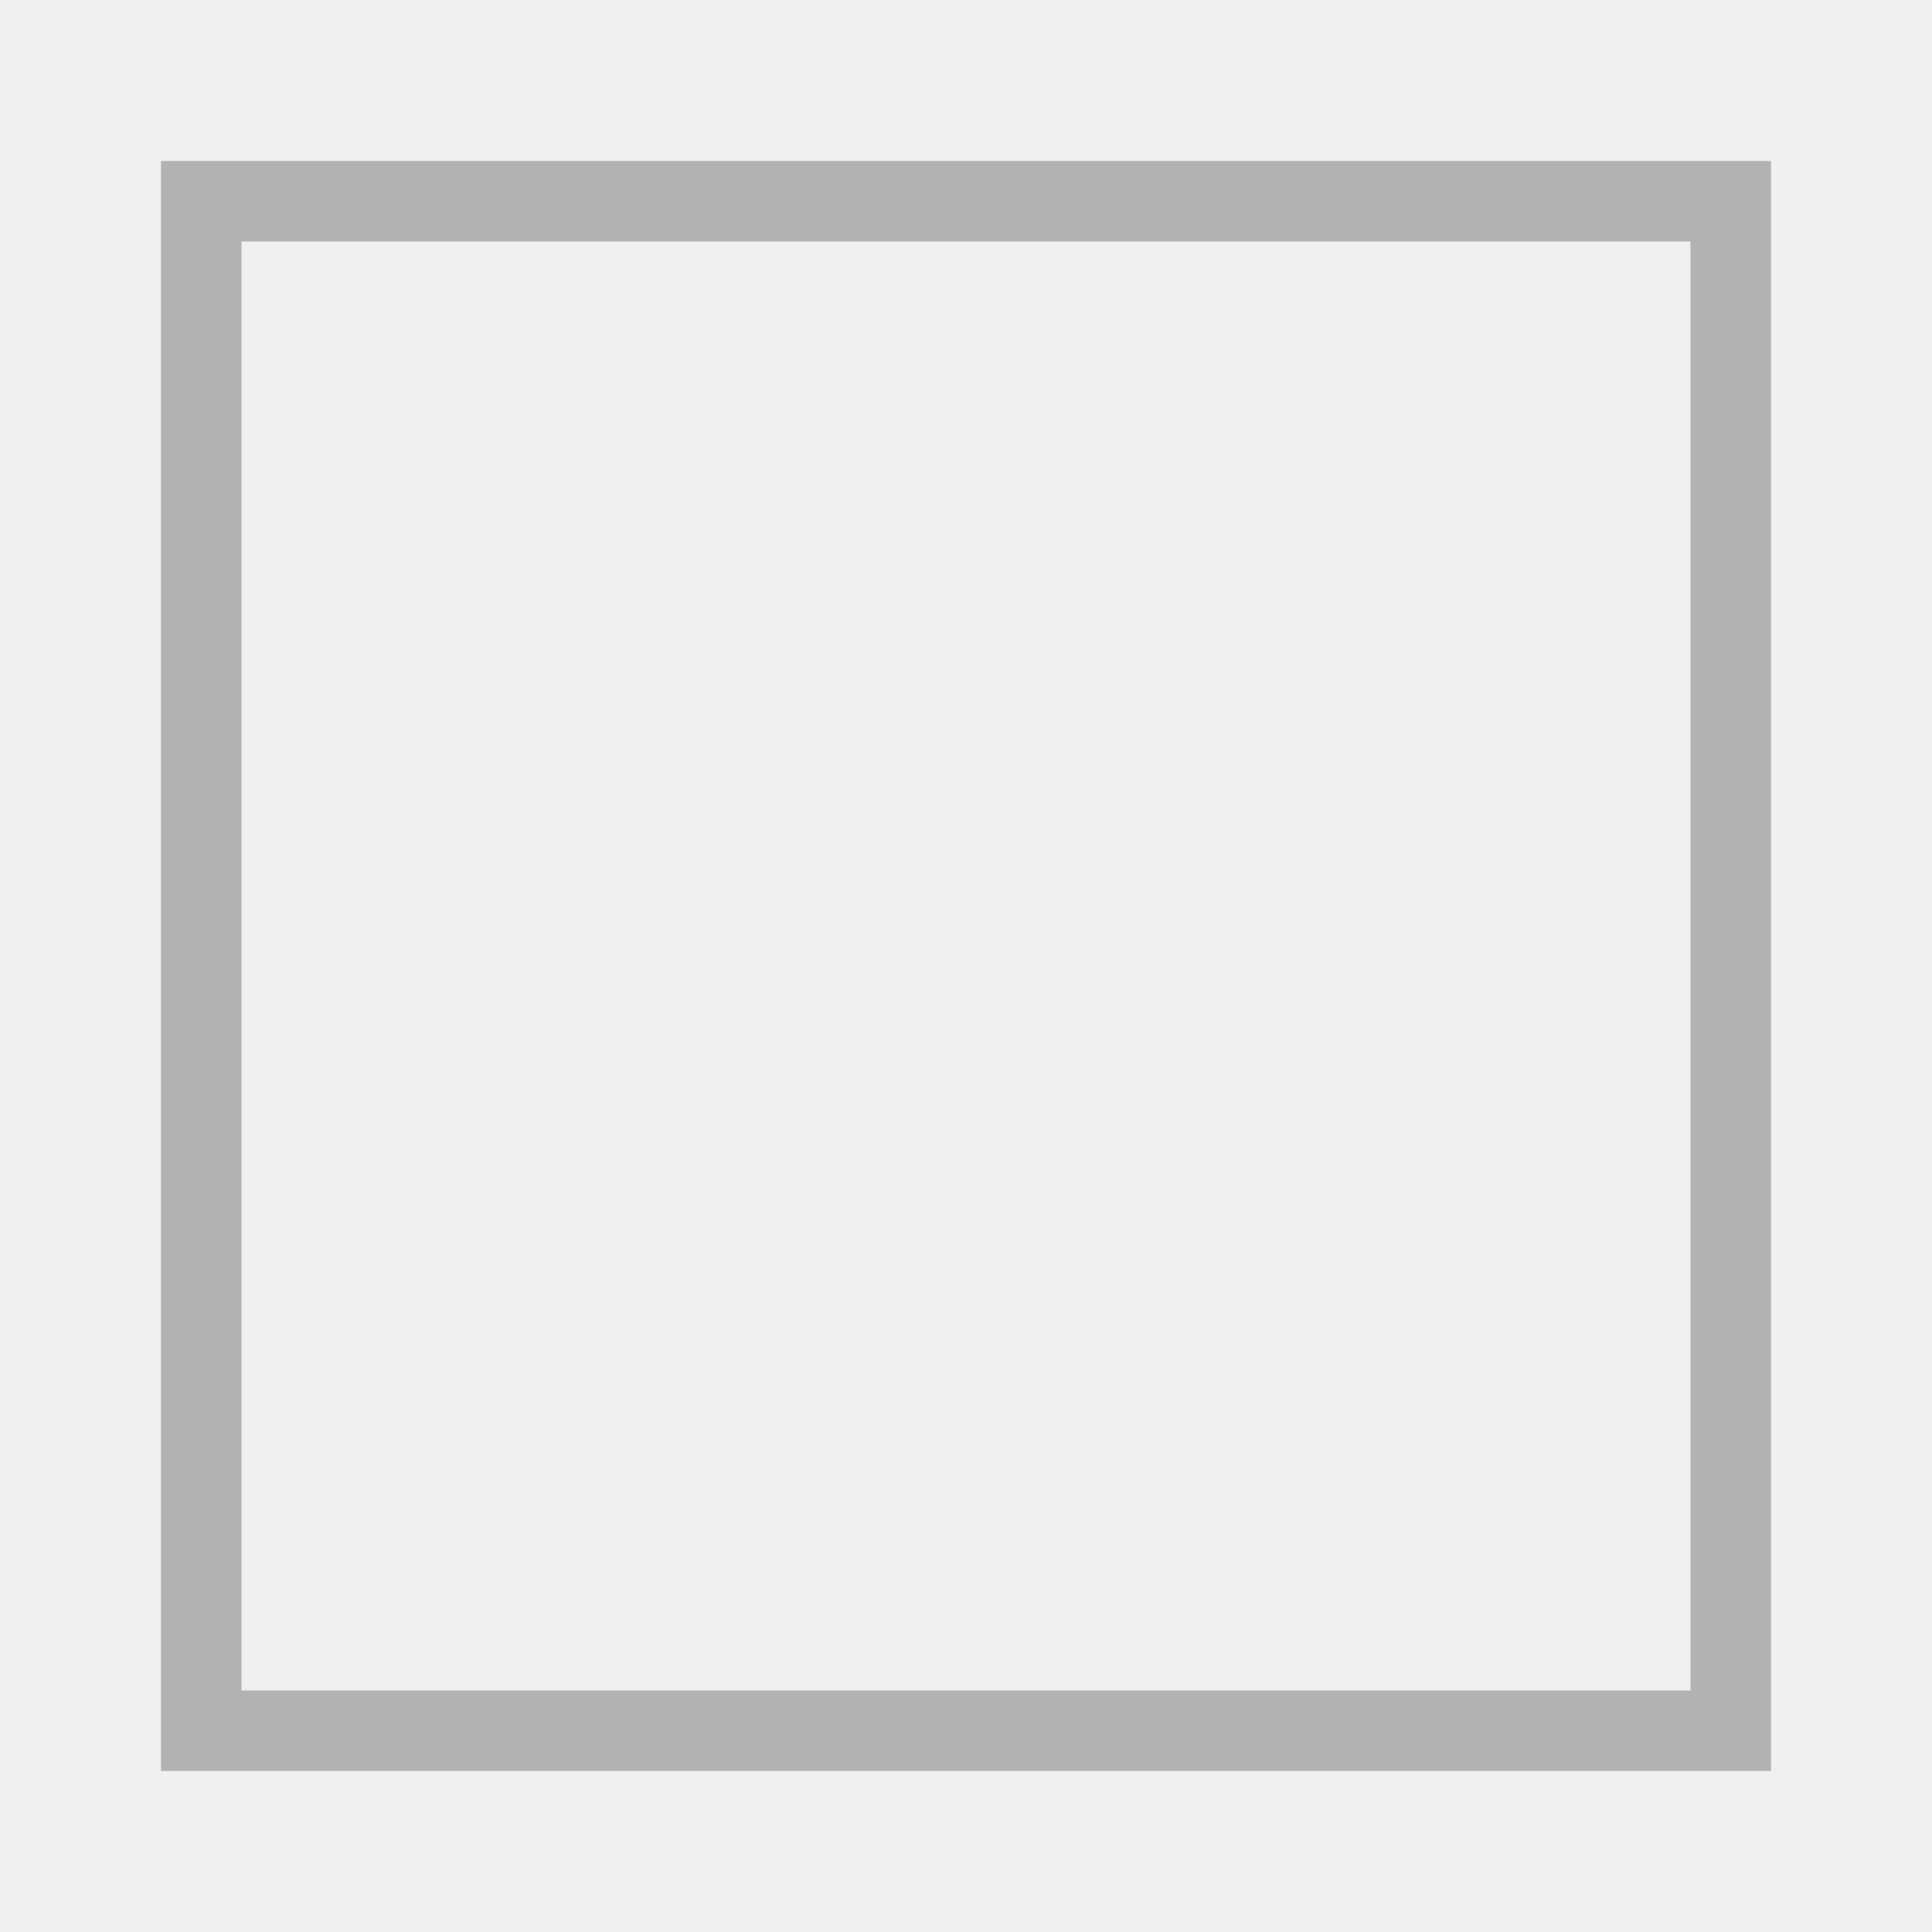
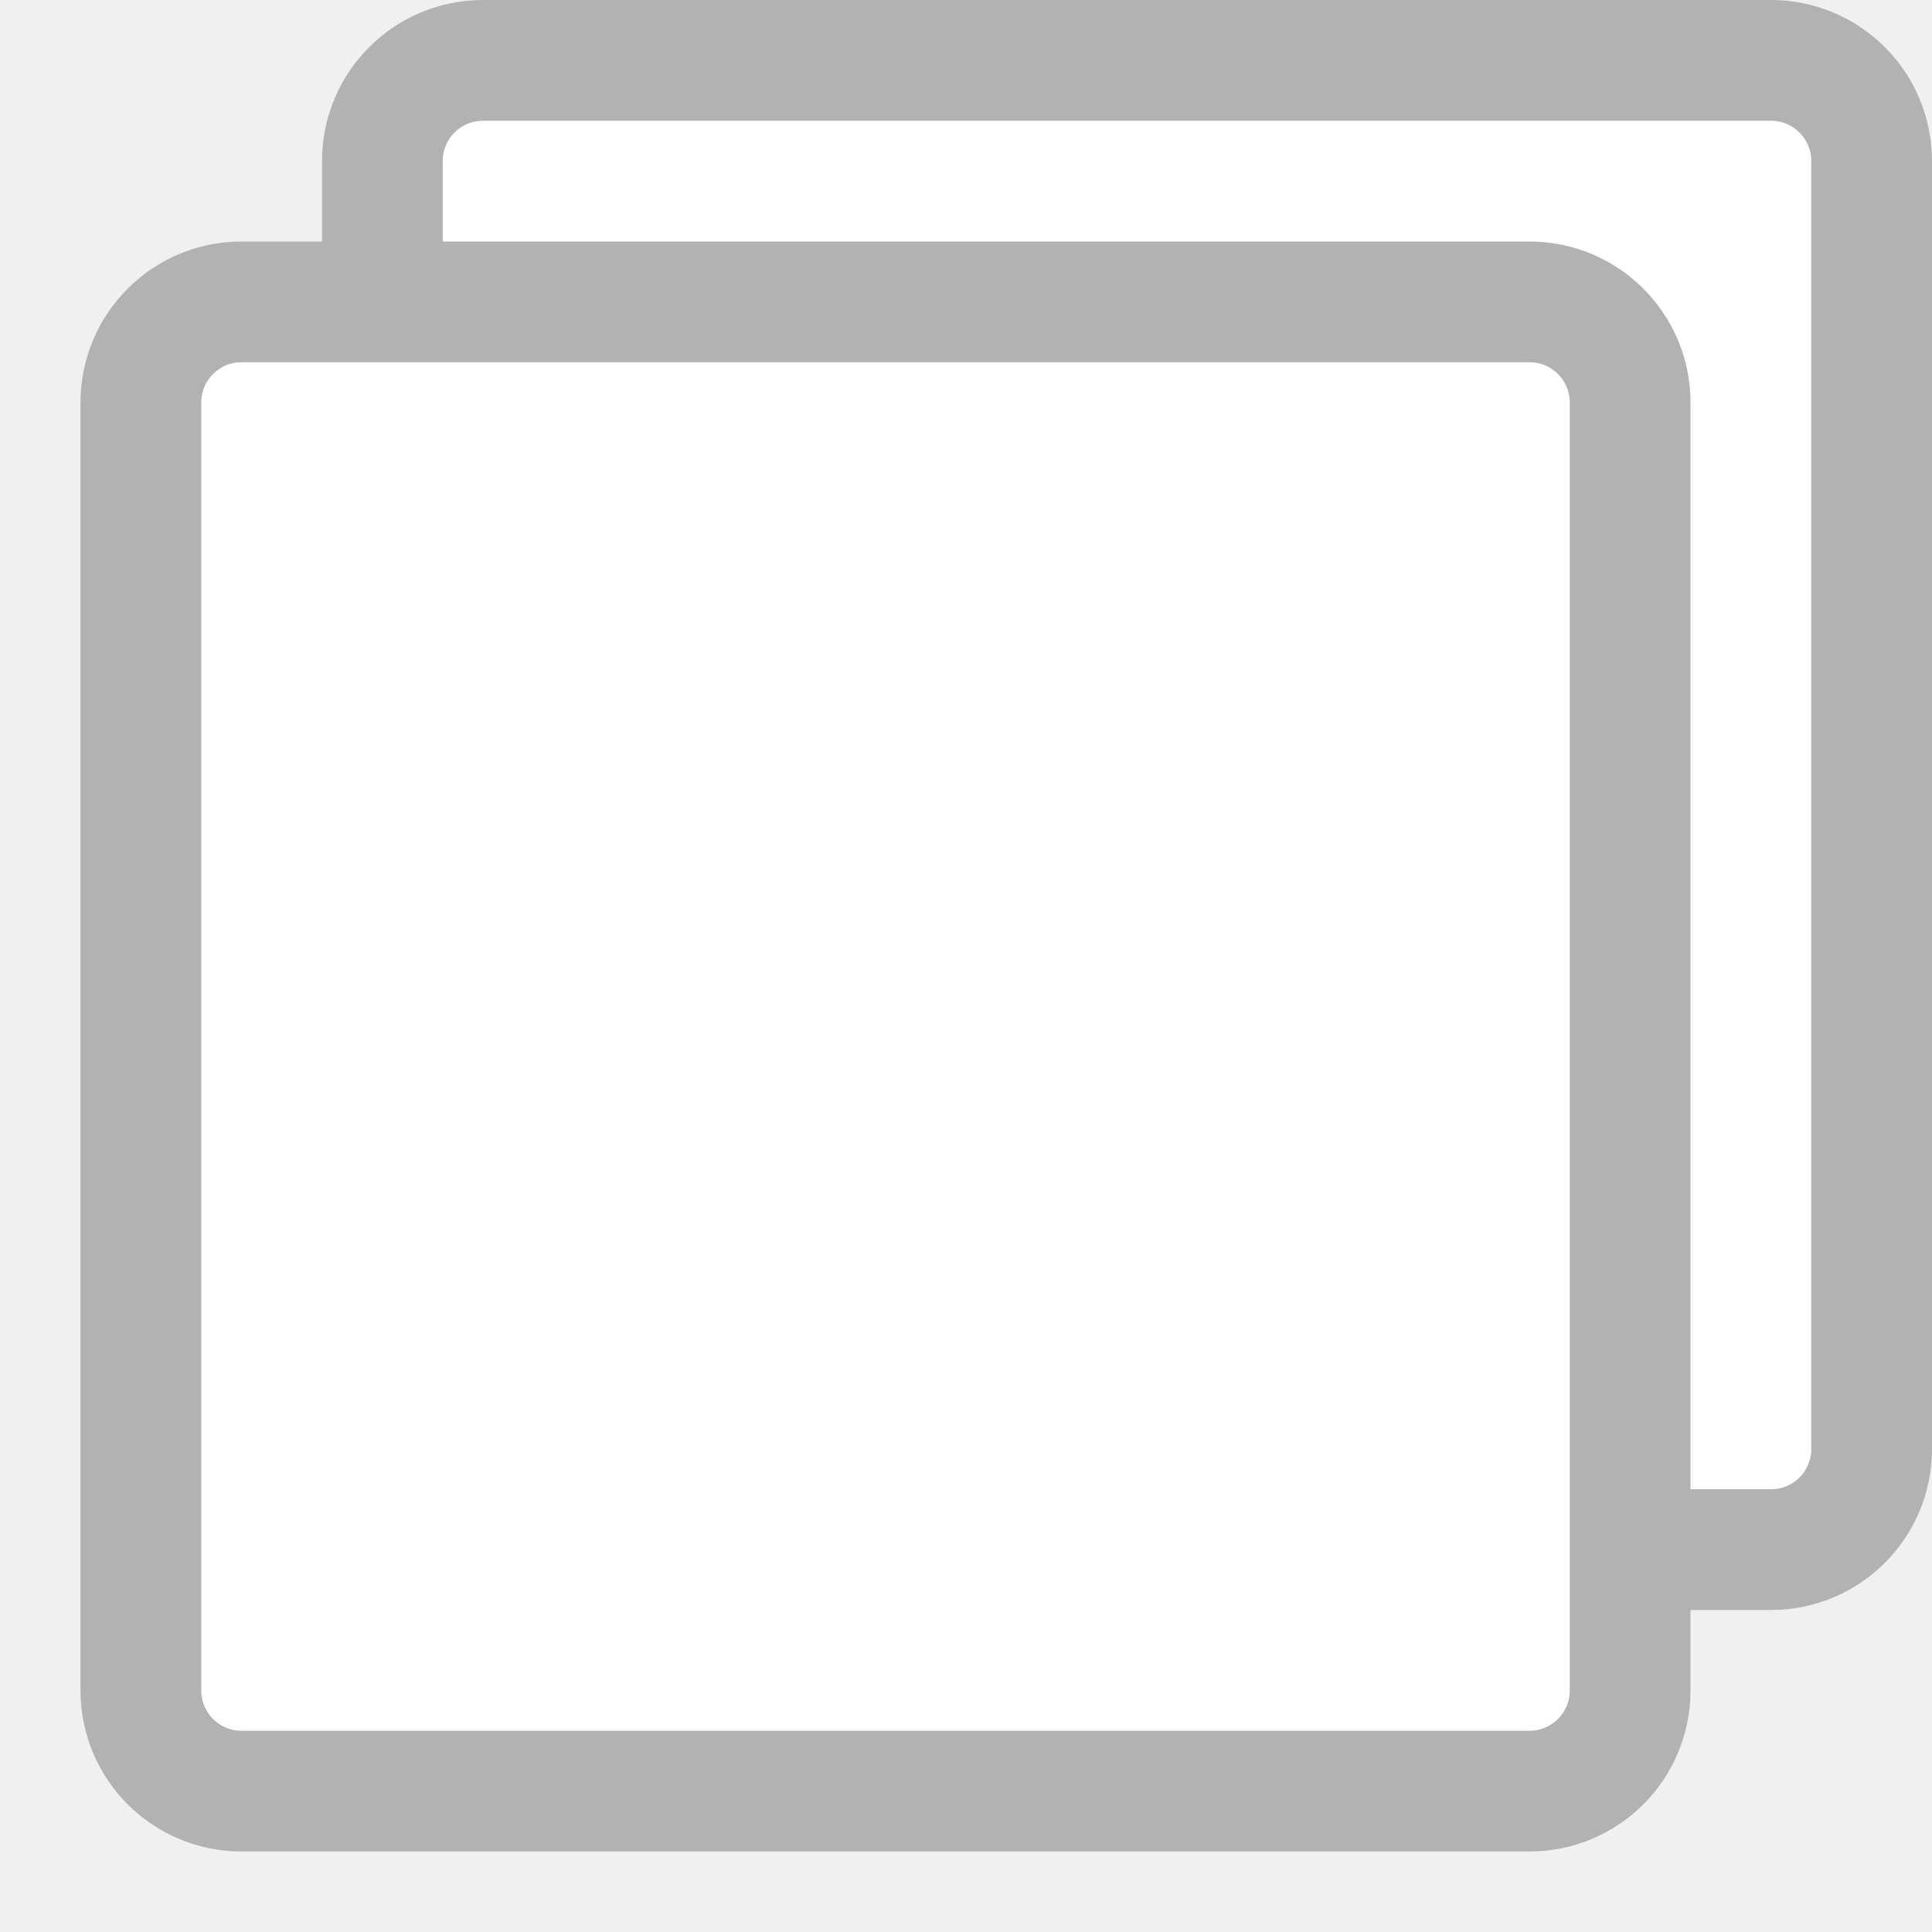
<svg xmlns="http://www.w3.org/2000/svg" width="24" height="24" fill="none">
-   <path stroke="#B2B2B2" d="M2.5 2.5h19v19h-19z" />
+   <rect x="4.75" y=".75" width="18.5" height="18.5" rx="1.25" fill="#fff" stroke="#B2B2B2" stroke-width="1.5" />
+   <rect x="1.75" y="3.75" width="18.5" height="18.5" rx="1.25" fill="#fff" stroke="#B2B2B2" stroke-width="1.5" />
</svg>
